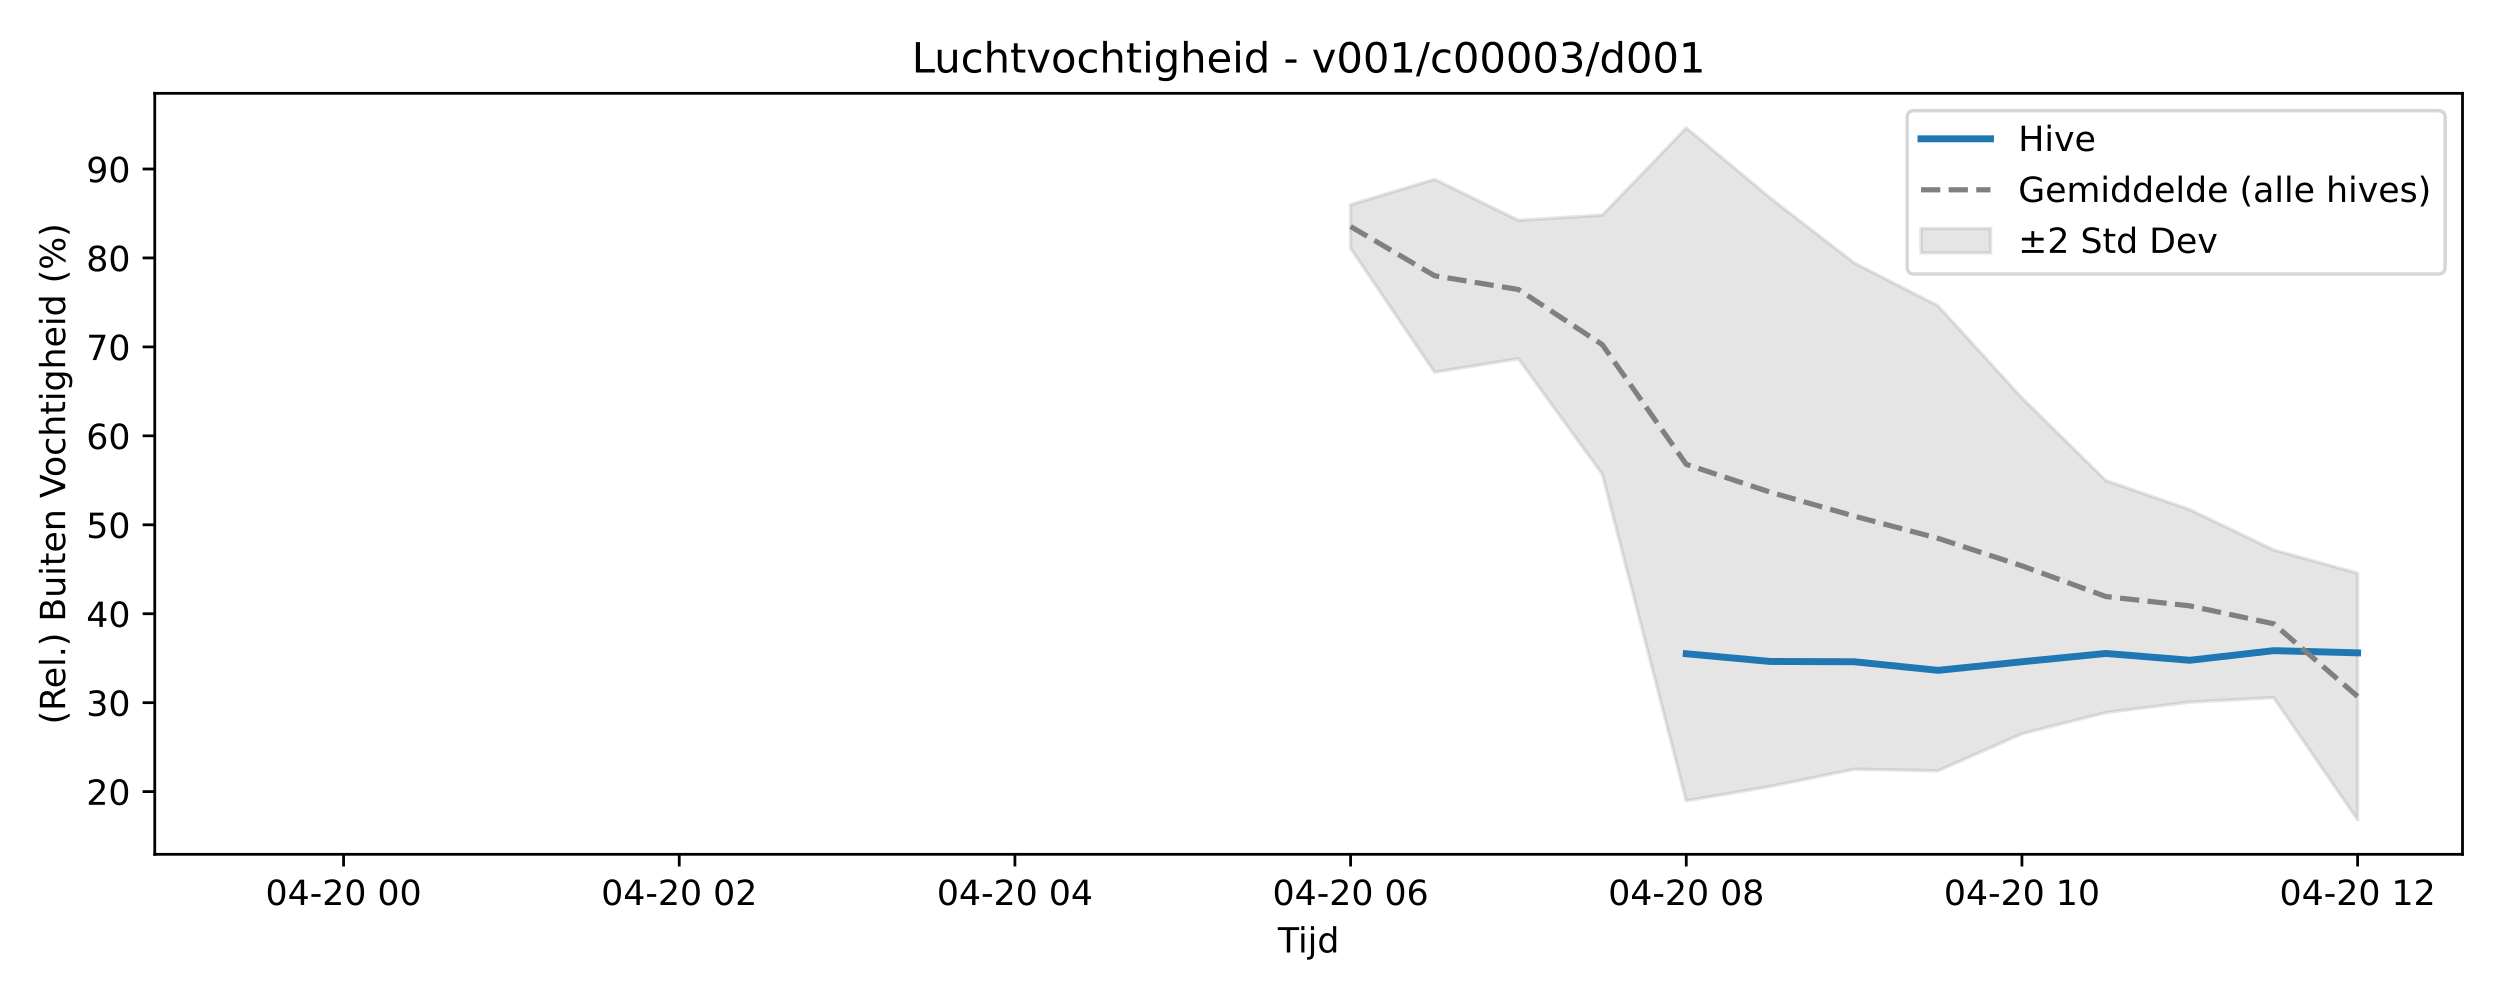
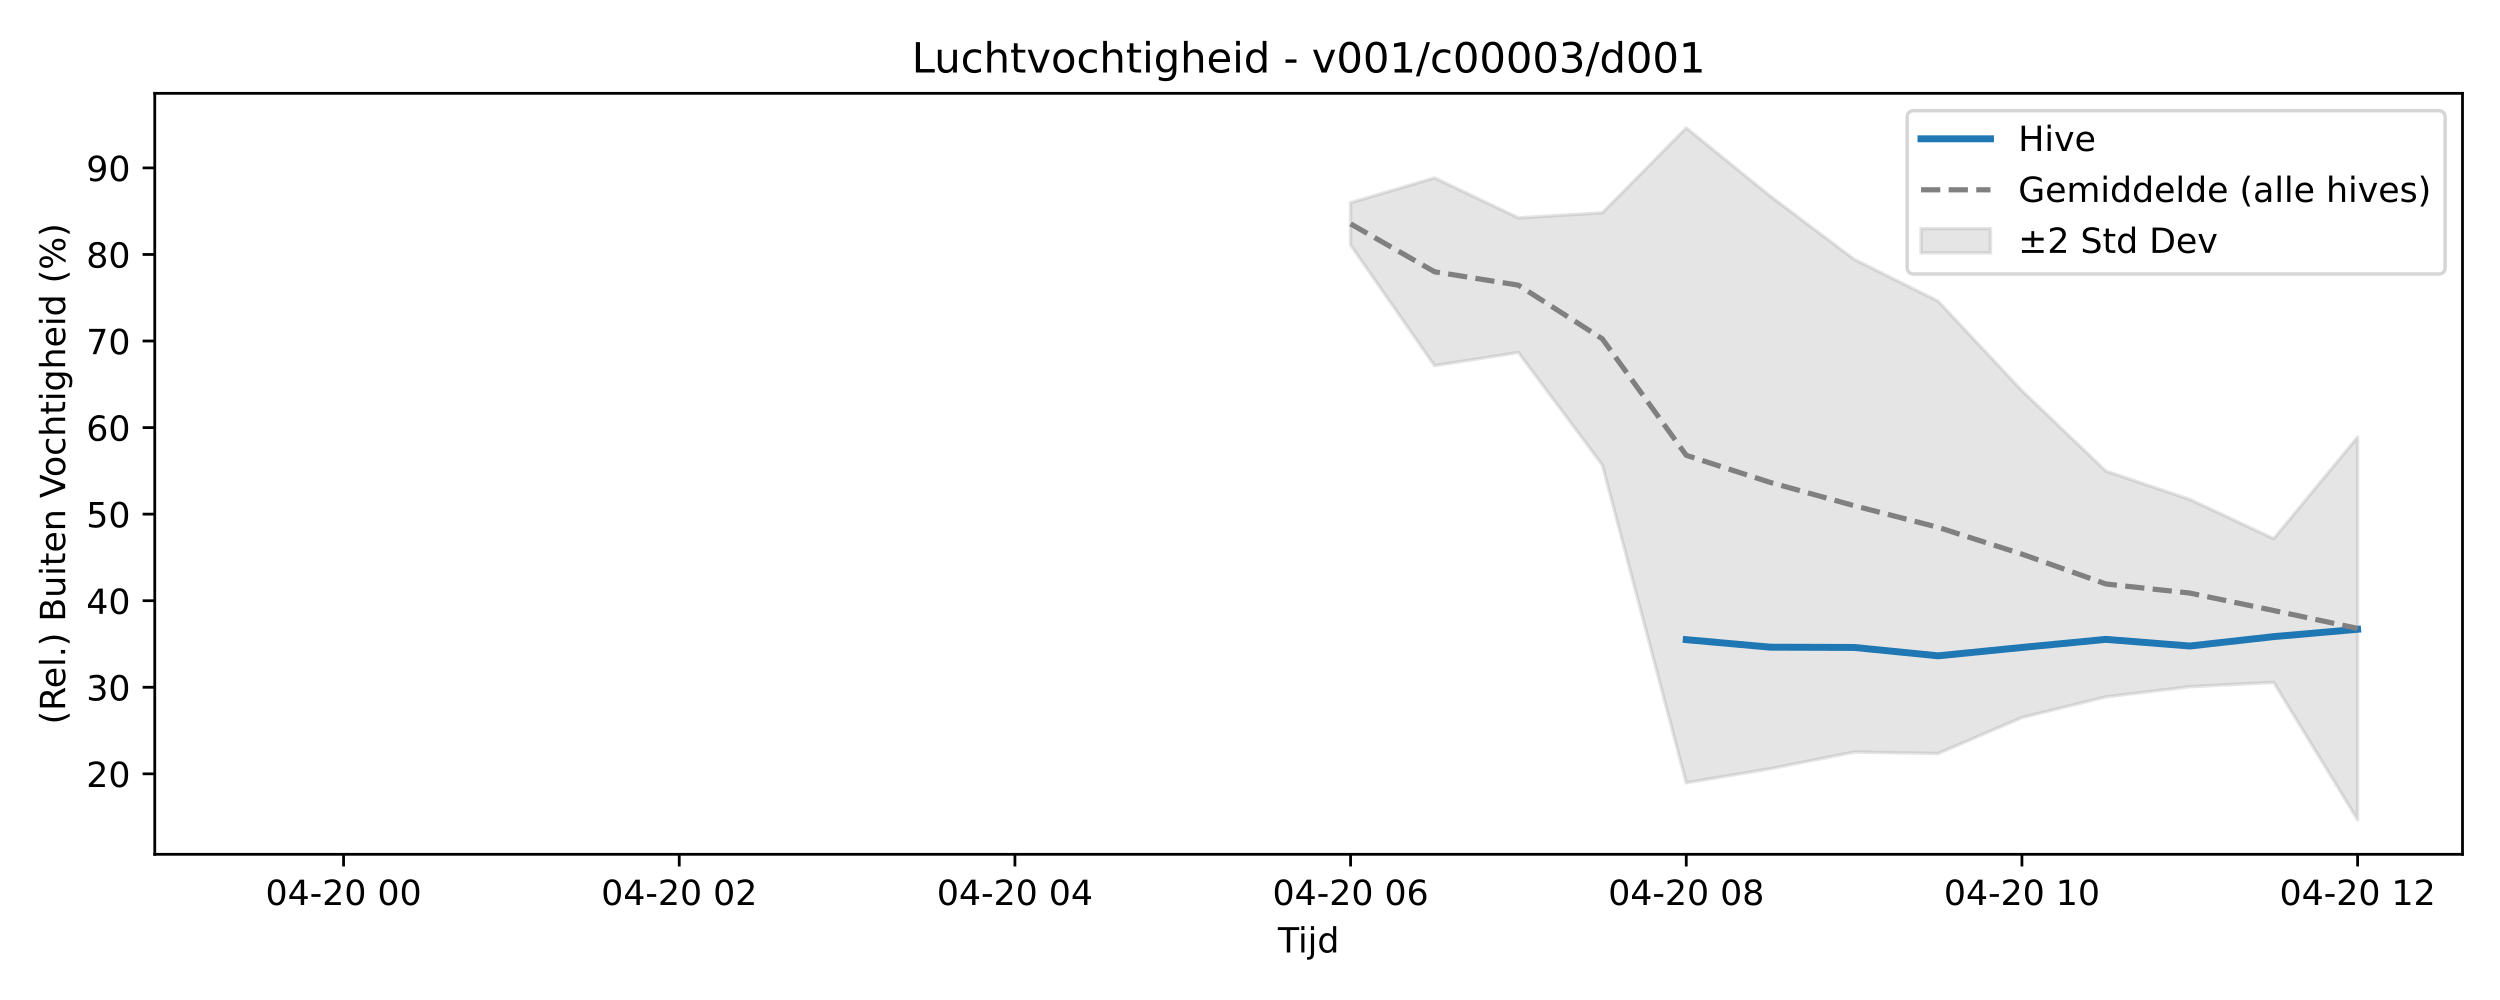
<svg xmlns="http://www.w3.org/2000/svg" xmlns:xlink="http://www.w3.org/1999/xlink" width="720pt" height="288pt" viewBox="0 0 720 288" version="1.1">
  <defs>
    <style type="text/css">*{stroke-linejoin: round; stroke-linecap: butt}</style>
  </defs>
  <g id="figure_1">
    <g id="patch_1">
      <path d="M 0 288  L 720 288  L 720 0  L 0 0  z " style="fill: #ffffff" />
    </g>
    <g id="axes_1">
      <g id="patch_2">
        <path d="M 44.57 246.04  L 709.2 246.04  L 709.2 26.88  L 44.57 26.88  z " style="fill: #ffffff" />
      </g>
      <g id="FillBetweenPolyCollection_1">
        <defs>
-           <path id="m776451d5e6" d="M 388.969 -229.042  L 388.969 -216.484  L 413.138 -180.815  L 437.306 -184.693  L 461.474 -151.422  L 485.643 -57.378  L 509.811 -61.525  L 533.979 -66.457  L 558.148 -66.025  L 582.316 -76.677  L 606.484 -82.797  L 630.653 -85.801  L 654.821 -87.08  L 678.99 -51.922  L 678.99 -122.926  L 678.99 -122.926  L 654.821 -129.607  L 630.653 -141.219  L 606.484 -149.602  L 582.316 -173.397  L 558.148 -199.903  L 533.979 -212.279  L 509.811 -230.987  L 485.643 -251.158  L 461.474 -226.05  L 437.306 -224.543  L 413.138 -236.362  L 388.969 -229.042  z " style="stroke: #808080; stroke-opacity: 0.2" />
+           <path id="me6a3fc2e26" d="M 388.969 -229.635  L 388.969 -217.413  L 413.138 -182.7  L 437.306 -186.474  L 461.474 -154.095  L 485.643 -62.57  L 509.811 -66.606  L 533.979 -71.406  L 558.148 -70.986  L 582.316 -81.352  L 606.484 -87.308  L 630.653 -90.231  L 654.821 -91.477  L 678.99 -51.922  L 678.99 -162.115  L 678.99 -162.115  L 654.821 -132.864  L 630.653 -144.165  L 606.484 -152.323  L 582.316 -175.481  L 558.148 -201.276  L 533.979 -213.321  L 509.811 -231.527  L 485.643 -251.158  L 461.474 -226.722  L 437.306 -225.256  L 413.138 -236.759  L 388.969 -229.635  z " style="stroke: #808080; stroke-opacity: 0.2" />
        </defs>
-         <g clip-path="url(#p25ce2e62ee)">
-           <use xlink:href="#m776451d5e6" x="0" y="288" style="fill: #808080; fill-opacity: 0.2; stroke: #808080; stroke-opacity: 0.2" />
+         <g clip-path="url(#p415bf0351e)">
+           <use xlink:href="#me6a3fc2e26" x="0" y="288" style="fill: #808080; fill-opacity: 0.2; stroke: #808080; stroke-opacity: 0.2" />
        </g>
      </g>
      <g id="matplotlib.axis_1">
        <g id="xtick_1">
          <g id="line2d_1">
            <defs>
-               <path id="m65c040884a" d="M 0 0  L 0 3.5  " style="stroke: #000000; stroke-width: 0.8" />
-             </defs>
-             <g>
-               <use xlink:href="#m65c040884a" x="98.949" y="246.04" style="stroke: #000000; stroke-width: 0.8" />
+               <path id="me10ca01d29" d="M 0 0  L 0 3.5  " style="stroke: #000000; stroke-width: 0.8" />
+             </defs>
+             <g>
+               <use xlink:href="#me10ca01d29" x="98.949" y="246.04" style="stroke: #000000; stroke-width: 0.8" />
            </g>
          </g>
          <g id="text_1">
            <g transform="translate(76.46835 260.6384) scale(0.1 -0.1)">
              <defs>
                <path id="DejaVuSans-30" d="M 2034 4250  Q 1547 4250 1301 3770  Q 1056 3291 1056 2328  Q 1056 1369 1301 889  Q 1547 409 2034 409  Q 2525 409 2770 889  Q 3016 1369 3016 2328  Q 3016 3291 2770 3770  Q 2525 4250 2034 4250  z M 2034 4750  Q 2819 4750 3233 4129  Q 3647 3509 3647 2328  Q 3647 1150 3233 529  Q 2819 -91 2034 -91  Q 1250 -91 836 529  Q 422 1150 422 2328  Q 422 3509 836 4129  Q 1250 4750 2034 4750  z " transform="scale(0.015625)" />
                <path id="DejaVuSans-34" d="M 2419 4116  L 825 1625  L 2419 1625  L 2419 4116  z M 2253 4666  L 3047 4666  L 3047 1625  L 3713 1625  L 3713 1100  L 3047 1100  L 3047 0  L 2419 0  L 2419 1100  L 313 1100  L 313 1709  L 2253 4666  z " transform="scale(0.015625)" />
                <path id="DejaVuSans-2d" d="M 313 2009  L 1997 2009  L 1997 1497  L 313 1497  L 313 2009  z " transform="scale(0.015625)" />
                <path id="DejaVuSans-32" d="M 1228 531  L 3431 531  L 3431 0  L 469 0  L 469 531  Q 828 903 1448 1529  Q 2069 2156 2228 2338  Q 2531 2678 2651 2914  Q 2772 3150 2772 3378  Q 2772 3750 2511 3984  Q 2250 4219 1831 4219  Q 1534 4219 1204 4116  Q 875 4013 500 3803  L 500 4441  Q 881 4594 1212 4672  Q 1544 4750 1819 4750  Q 2544 4750 2975 4387  Q 3406 4025 3406 3419  Q 3406 3131 3298 2873  Q 3191 2616 2906 2266  Q 2828 2175 2409 1742  Q 1991 1309 1228 531  z " transform="scale(0.015625)" />
                <path id="DejaVuSans-20" transform="scale(0.015625)" />
              </defs>
              <use xlink:href="#DejaVuSans-30" />
              <use xlink:href="#DejaVuSans-34" transform="translate(63.62305 0)" />
              <use xlink:href="#DejaVuSans-2d" transform="translate(127.2461 0)" />
              <use xlink:href="#DejaVuSans-32" transform="translate(163.3301 0)" />
              <use xlink:href="#DejaVuSans-30" transform="translate(226.9531 0)" />
              <use xlink:href="#DejaVuSans-20" transform="translate(290.5762 0)" />
              <use xlink:href="#DejaVuSans-30" transform="translate(322.3633 0)" />
              <use xlink:href="#DejaVuSans-30" transform="translate(385.9863 0)" />
            </g>
          </g>
        </g>
        <g id="xtick_2">
          <g id="line2d_2">
            <g>
-               <use xlink:href="#m65c040884a" x="195.622" y="246.04" style="stroke: #000000; stroke-width: 0.8" />
+               <use xlink:href="#me10ca01d29" x="195.622" y="246.04" style="stroke: #000000; stroke-width: 0.8" />
            </g>
          </g>
          <g id="text_2">
            <g transform="translate(173.1418 260.6384) scale(0.1 -0.1)">
              <use xlink:href="#DejaVuSans-30" />
              <use xlink:href="#DejaVuSans-34" transform="translate(63.62305 0)" />
              <use xlink:href="#DejaVuSans-2d" transform="translate(127.2461 0)" />
              <use xlink:href="#DejaVuSans-32" transform="translate(163.3301 0)" />
              <use xlink:href="#DejaVuSans-30" transform="translate(226.9531 0)" />
              <use xlink:href="#DejaVuSans-20" transform="translate(290.5762 0)" />
              <use xlink:href="#DejaVuSans-30" transform="translate(322.3633 0)" />
              <use xlink:href="#DejaVuSans-32" transform="translate(385.9863 0)" />
            </g>
          </g>
        </g>
        <g id="xtick_3">
          <g id="line2d_3">
            <g>
-               <use xlink:href="#m65c040884a" x="292.296" y="246.04" style="stroke: #000000; stroke-width: 0.8" />
+               <use xlink:href="#me10ca01d29" x="292.296" y="246.04" style="stroke: #000000; stroke-width: 0.8" />
            </g>
          </g>
          <g id="text_3">
            <g transform="translate(269.8153 260.6384) scale(0.1 -0.1)">
              <use xlink:href="#DejaVuSans-30" />
              <use xlink:href="#DejaVuSans-34" transform="translate(63.62305 0)" />
              <use xlink:href="#DejaVuSans-2d" transform="translate(127.2461 0)" />
              <use xlink:href="#DejaVuSans-32" transform="translate(163.3301 0)" />
              <use xlink:href="#DejaVuSans-30" transform="translate(226.9531 0)" />
              <use xlink:href="#DejaVuSans-20" transform="translate(290.5762 0)" />
              <use xlink:href="#DejaVuSans-30" transform="translate(322.3633 0)" />
              <use xlink:href="#DejaVuSans-34" transform="translate(385.9863 0)" />
            </g>
          </g>
        </g>
        <g id="xtick_4">
          <g id="line2d_4">
            <g>
-               <use xlink:href="#m65c040884a" x="388.969" y="246.04" style="stroke: #000000; stroke-width: 0.8" />
+               <use xlink:href="#me10ca01d29" x="388.969" y="246.04" style="stroke: #000000; stroke-width: 0.8" />
            </g>
          </g>
          <g id="text_4">
            <g transform="translate(366.4887 260.6384) scale(0.1 -0.1)">
              <defs>
                <path id="DejaVuSans-36" d="M 2113 2584  Q 1688 2584 1439 2293  Q 1191 2003 1191 1497  Q 1191 994 1439 701  Q 1688 409 2113 409  Q 2538 409 2786 701  Q 3034 994 3034 1497  Q 3034 2003 2786 2293  Q 2538 2584 2113 2584  z M 3366 4563  L 3366 3988  Q 3128 4100 2886 4159  Q 2644 4219 2406 4219  Q 1781 4219 1451 3797  Q 1122 3375 1075 2522  Q 1259 2794 1537 2939  Q 1816 3084 2150 3084  Q 2853 3084 3261 2657  Q 3669 2231 3669 1497  Q 3669 778 3244 343  Q 2819 -91 2113 -91  Q 1303 -91 875 529  Q 447 1150 447 2328  Q 447 3434 972 4092  Q 1497 4750 2381 4750  Q 2619 4750 2861 4703  Q 3103 4656 3366 4563  z " transform="scale(0.015625)" />
              </defs>
              <use xlink:href="#DejaVuSans-30" />
              <use xlink:href="#DejaVuSans-34" transform="translate(63.62305 0)" />
              <use xlink:href="#DejaVuSans-2d" transform="translate(127.2461 0)" />
              <use xlink:href="#DejaVuSans-32" transform="translate(163.3301 0)" />
              <use xlink:href="#DejaVuSans-30" transform="translate(226.9531 0)" />
              <use xlink:href="#DejaVuSans-20" transform="translate(290.5762 0)" />
              <use xlink:href="#DejaVuSans-30" transform="translate(322.3633 0)" />
              <use xlink:href="#DejaVuSans-36" transform="translate(385.9863 0)" />
            </g>
          </g>
        </g>
        <g id="xtick_5">
          <g id="line2d_5">
            <g>
-               <use xlink:href="#m65c040884a" x="485.643" y="246.04" style="stroke: #000000; stroke-width: 0.8" />
+               <use xlink:href="#me10ca01d29" x="485.643" y="246.04" style="stroke: #000000; stroke-width: 0.8" />
            </g>
          </g>
          <g id="text_5">
            <g transform="translate(463.1622 260.6384) scale(0.1 -0.1)">
              <defs>
                <path id="DejaVuSans-38" d="M 2034 2216  Q 1584 2216 1326 1975  Q 1069 1734 1069 1313  Q 1069 891 1326 650  Q 1584 409 2034 409  Q 2484 409 2743 651  Q 3003 894 3003 1313  Q 3003 1734 2745 1975  Q 2488 2216 2034 2216  z M 1403 2484  Q 997 2584 770 2862  Q 544 3141 544 3541  Q 544 4100 942 4425  Q 1341 4750 2034 4750  Q 2731 4750 3128 4425  Q 3525 4100 3525 3541  Q 3525 3141 3298 2862  Q 3072 2584 2669 2484  Q 3125 2378 3379 2068  Q 3634 1759 3634 1313  Q 3634 634 3220 271  Q 2806 -91 2034 -91  Q 1263 -91 848 271  Q 434 634 434 1313  Q 434 1759 690 2068  Q 947 2378 1403 2484  z M 1172 3481  Q 1172 3119 1398 2916  Q 1625 2713 2034 2713  Q 2441 2713 2670 2916  Q 2900 3119 2900 3481  Q 2900 3844 2670 4047  Q 2441 4250 2034 4250  Q 1625 4250 1398 4047  Q 1172 3844 1172 3481  z " transform="scale(0.015625)" />
              </defs>
              <use xlink:href="#DejaVuSans-30" />
              <use xlink:href="#DejaVuSans-34" transform="translate(63.62305 0)" />
              <use xlink:href="#DejaVuSans-2d" transform="translate(127.2461 0)" />
              <use xlink:href="#DejaVuSans-32" transform="translate(163.3301 0)" />
              <use xlink:href="#DejaVuSans-30" transform="translate(226.9531 0)" />
              <use xlink:href="#DejaVuSans-20" transform="translate(290.5762 0)" />
              <use xlink:href="#DejaVuSans-30" transform="translate(322.3633 0)" />
              <use xlink:href="#DejaVuSans-38" transform="translate(385.9863 0)" />
            </g>
          </g>
        </g>
        <g id="xtick_6">
          <g id="line2d_6">
            <g>
-               <use xlink:href="#m65c040884a" x="582.316" y="246.04" style="stroke: #000000; stroke-width: 0.8" />
+               <use xlink:href="#me10ca01d29" x="582.316" y="246.04" style="stroke: #000000; stroke-width: 0.8" />
            </g>
          </g>
          <g id="text_6">
            <g transform="translate(559.8356 260.6384) scale(0.1 -0.1)">
              <defs>
                <path id="DejaVuSans-31" d="M 794 531  L 1825 531  L 1825 4091  L 703 3866  L 703 4441  L 1819 4666  L 2450 4666  L 2450 531  L 3481 531  L 3481 0  L 794 0  L 794 531  z " transform="scale(0.015625)" />
              </defs>
              <use xlink:href="#DejaVuSans-30" />
              <use xlink:href="#DejaVuSans-34" transform="translate(63.62305 0)" />
              <use xlink:href="#DejaVuSans-2d" transform="translate(127.2461 0)" />
              <use xlink:href="#DejaVuSans-32" transform="translate(163.3301 0)" />
              <use xlink:href="#DejaVuSans-30" transform="translate(226.9531 0)" />
              <use xlink:href="#DejaVuSans-20" transform="translate(290.5762 0)" />
              <use xlink:href="#DejaVuSans-31" transform="translate(322.3633 0)" />
              <use xlink:href="#DejaVuSans-30" transform="translate(385.9863 0)" />
            </g>
          </g>
        </g>
        <g id="xtick_7">
          <g id="line2d_7">
            <g>
-               <use xlink:href="#m65c040884a" x="678.99" y="246.04" style="stroke: #000000; stroke-width: 0.8" />
+               <use xlink:href="#me10ca01d29" x="678.99" y="246.04" style="stroke: #000000; stroke-width: 0.8" />
            </g>
          </g>
          <g id="text_7">
            <g transform="translate(656.5091 260.6384) scale(0.1 -0.1)">
              <use xlink:href="#DejaVuSans-30" />
              <use xlink:href="#DejaVuSans-34" transform="translate(63.62305 0)" />
              <use xlink:href="#DejaVuSans-2d" transform="translate(127.2461 0)" />
              <use xlink:href="#DejaVuSans-32" transform="translate(163.3301 0)" />
              <use xlink:href="#DejaVuSans-30" transform="translate(226.9531 0)" />
              <use xlink:href="#DejaVuSans-20" transform="translate(290.5762 0)" />
              <use xlink:href="#DejaVuSans-31" transform="translate(322.3633 0)" />
              <use xlink:href="#DejaVuSans-32" transform="translate(385.9863 0)" />
            </g>
          </g>
        </g>
        <g id="text_8">
          <g transform="translate(368.035 274.3166) scale(0.1 -0.1)">
            <defs>
              <path id="DejaVuSans-54" d="M -19 4666  L 3928 4666  L 3928 4134  L 2272 4134  L 2272 0  L 1638 0  L 1638 4134  L -19 4134  L -19 4666  z " transform="scale(0.015625)" />
              <path id="DejaVuSans-69" d="M 603 3500  L 1178 3500  L 1178 0  L 603 0  L 603 3500  z M 603 4863  L 1178 4863  L 1178 4134  L 603 4134  L 603 4863  z " transform="scale(0.015625)" />
              <path id="DejaVuSans-6a" d="M 603 3500  L 1178 3500  L 1178 -63  Q 1178 -731 923 -1031  Q 669 -1331 103 -1331  L -116 -1331  L -116 -844  L 38 -844  Q 366 -844 484 -692  Q 603 -541 603 -63  L 603 3500  z M 603 4863  L 1178 4863  L 1178 4134  L 603 4134  L 603 4863  z " transform="scale(0.015625)" />
              <path id="DejaVuSans-64" d="M 2906 2969  L 2906 4863  L 3481 4863  L 3481 0  L 2906 0  L 2906 525  Q 2725 213 2448 61  Q 2172 -91 1784 -91  Q 1150 -91 751 415  Q 353 922 353 1747  Q 353 2572 751 3078  Q 1150 3584 1784 3584  Q 2172 3584 2448 3432  Q 2725 3281 2906 2969  z M 947 1747  Q 947 1113 1208 752  Q 1469 391 1925 391  Q 2381 391 2643 752  Q 2906 1113 2906 1747  Q 2906 2381 2643 2742  Q 2381 3103 1925 3103  Q 1469 3103 1208 2742  Q 947 2381 947 1747  z " transform="scale(0.015625)" />
            </defs>
            <use xlink:href="#DejaVuSans-54" />
            <use xlink:href="#DejaVuSans-69" transform="translate(57.95898 0)" />
            <use xlink:href="#DejaVuSans-6a" transform="translate(85.74219 0)" />
            <use xlink:href="#DejaVuSans-64" transform="translate(113.5254 0)" />
          </g>
        </g>
      </g>
      <g id="matplotlib.axis_2">
        <g id="ytick_1">
          <g id="line2d_8">
            <defs>
-               <path id="m450110dda4" d="M 0 0  L -3.5 0  " style="stroke: #000000; stroke-width: 0.8" />
-             </defs>
-             <g>
-               <use xlink:href="#m450110dda4" x="44.57" y="227.985" style="stroke: #000000; stroke-width: 0.8" />
+               <path id="m70046cb89c" d="M 0 0  L -3.5 0  " style="stroke: #000000; stroke-width: 0.8" />
+             </defs>
+             <g>
+               <use xlink:href="#m70046cb89c" x="44.57" y="222.864" style="stroke: #000000; stroke-width: 0.8" />
            </g>
          </g>
          <g id="text_9">
-             <g transform="translate(24.845 231.7845) scale(0.1 -0.1)">
+             <g transform="translate(24.845 226.6629) scale(0.1 -0.1)">
              <use xlink:href="#DejaVuSans-32" />
              <use xlink:href="#DejaVuSans-30" transform="translate(63.62305 0)" />
            </g>
          </g>
        </g>
        <g id="ytick_2">
          <g id="line2d_9">
            <g>
-               <use xlink:href="#m450110dda4" x="44.57" y="202.369" style="stroke: #000000; stroke-width: 0.8" />
+               <use xlink:href="#m70046cb89c" x="44.57" y="197.934" style="stroke: #000000; stroke-width: 0.8" />
            </g>
          </g>
          <g id="text_10">
-             <g transform="translate(24.845 206.1683) scale(0.1 -0.1)">
+             <g transform="translate(24.845 201.7331) scale(0.1 -0.1)">
              <defs>
                <path id="DejaVuSans-33" d="M 2597 2516  Q 3050 2419 3304 2112  Q 3559 1806 3559 1356  Q 3559 666 3084 287  Q 2609 -91 1734 -91  Q 1441 -91 1130 -33  Q 819 25 488 141  L 488 750  Q 750 597 1062 519  Q 1375 441 1716 441  Q 2309 441 2620 675  Q 2931 909 2931 1356  Q 2931 1769 2642 2001  Q 2353 2234 1838 2234  L 1294 2234  L 1294 2753  L 1863 2753  Q 2328 2753 2575 2939  Q 2822 3125 2822 3475  Q 2822 3834 2567 4026  Q 2313 4219 1838 4219  Q 1578 4219 1281 4162  Q 984 4106 628 3988  L 628 4550  Q 988 4650 1302 4700  Q 1616 4750 1894 4750  Q 2613 4750 3031 4423  Q 3450 4097 3450 3541  Q 3450 3153 3228 2886  Q 3006 2619 2597 2516  z " transform="scale(0.015625)" />
              </defs>
              <use xlink:href="#DejaVuSans-33" />
              <use xlink:href="#DejaVuSans-30" transform="translate(63.62305 0)" />
            </g>
          </g>
        </g>
        <g id="ytick_3">
          <g id="line2d_10">
            <g>
-               <use xlink:href="#m450110dda4" x="44.57" y="176.753" style="stroke: #000000; stroke-width: 0.8" />
+               <use xlink:href="#m70046cb89c" x="44.57" y="173.004" style="stroke: #000000; stroke-width: 0.8" />
            </g>
          </g>
          <g id="text_11">
-             <g transform="translate(24.845 180.5521) scale(0.1 -0.1)">
+             <g transform="translate(24.845 176.8033) scale(0.1 -0.1)">
              <use xlink:href="#DejaVuSans-34" />
              <use xlink:href="#DejaVuSans-30" transform="translate(63.62305 0)" />
            </g>
          </g>
        </g>
        <g id="ytick_4">
          <g id="line2d_11">
            <g>
-               <use xlink:href="#m450110dda4" x="44.57" y="151.137" style="stroke: #000000; stroke-width: 0.8" />
+               <use xlink:href="#m70046cb89c" x="44.57" y="148.074" style="stroke: #000000; stroke-width: 0.8" />
            </g>
          </g>
          <g id="text_12">
-             <g transform="translate(24.845 154.936) scale(0.1 -0.1)">
+             <g transform="translate(24.845 151.8735) scale(0.1 -0.1)">
              <defs>
                <path id="DejaVuSans-35" d="M 691 4666  L 3169 4666  L 3169 4134  L 1269 4134  L 1269 2991  Q 1406 3038 1543 3061  Q 1681 3084 1819 3084  Q 2600 3084 3056 2656  Q 3513 2228 3513 1497  Q 3513 744 3044 326  Q 2575 -91 1722 -91  Q 1428 -91 1123 -41  Q 819 9 494 109  L 494 744  Q 775 591 1075 516  Q 1375 441 1709 441  Q 2250 441 2565 725  Q 2881 1009 2881 1497  Q 2881 1984 2565 2268  Q 2250 2553 1709 2553  Q 1456 2553 1204 2497  Q 953 2441 691 2322  L 691 4666  z " transform="scale(0.015625)" />
              </defs>
              <use xlink:href="#DejaVuSans-35" />
              <use xlink:href="#DejaVuSans-30" transform="translate(63.62305 0)" />
            </g>
          </g>
        </g>
        <g id="ytick_5">
          <g id="line2d_12">
            <g>
-               <use xlink:href="#m450110dda4" x="44.57" y="125.521" style="stroke: #000000; stroke-width: 0.8" />
+               <use xlink:href="#m70046cb89c" x="44.57" y="123.144" style="stroke: #000000; stroke-width: 0.8" />
            </g>
          </g>
          <g id="text_13">
-             <g transform="translate(24.845 129.3198) scale(0.1 -0.1)">
+             <g transform="translate(24.845 126.9437) scale(0.1 -0.1)">
              <use xlink:href="#DejaVuSans-36" />
              <use xlink:href="#DejaVuSans-30" transform="translate(63.62305 0)" />
            </g>
          </g>
        </g>
        <g id="ytick_6">
          <g id="line2d_13">
            <g>
-               <use xlink:href="#m450110dda4" x="44.57" y="99.904" style="stroke: #000000; stroke-width: 0.8" />
+               <use xlink:href="#m70046cb89c" x="44.57" y="98.215" style="stroke: #000000; stroke-width: 0.8" />
            </g>
          </g>
          <g id="text_14">
-             <g transform="translate(24.845 103.7036) scale(0.1 -0.1)">
+             <g transform="translate(24.845 102.0139) scale(0.1 -0.1)">
              <defs>
                <path id="DejaVuSans-37" d="M 525 4666  L 3525 4666  L 3525 4397  L 1831 0  L 1172 0  L 2766 4134  L 525 4134  L 525 4666  z " transform="scale(0.015625)" />
              </defs>
              <use xlink:href="#DejaVuSans-37" />
              <use xlink:href="#DejaVuSans-30" transform="translate(63.62305 0)" />
            </g>
          </g>
        </g>
        <g id="ytick_7">
          <g id="line2d_14">
            <g>
-               <use xlink:href="#m450110dda4" x="44.57" y="74.288" style="stroke: #000000; stroke-width: 0.8" />
+               <use xlink:href="#m70046cb89c" x="44.57" y="73.285" style="stroke: #000000; stroke-width: 0.8" />
            </g>
          </g>
          <g id="text_15">
-             <g transform="translate(24.845 78.08741) scale(0.1 -0.1)">
+             <g transform="translate(24.845 77.08406) scale(0.1 -0.1)">
              <use xlink:href="#DejaVuSans-38" />
              <use xlink:href="#DejaVuSans-30" transform="translate(63.62305 0)" />
            </g>
          </g>
        </g>
        <g id="ytick_8">
          <g id="line2d_15">
            <g>
-               <use xlink:href="#m450110dda4" x="44.57" y="48.672" style="stroke: #000000; stroke-width: 0.8" />
+               <use xlink:href="#m70046cb89c" x="44.57" y="48.355" style="stroke: #000000; stroke-width: 0.8" />
            </g>
          </g>
          <g id="text_16">
-             <g transform="translate(24.845 52.47123) scale(0.1 -0.1)">
+             <g transform="translate(24.845 52.15425) scale(0.1 -0.1)">
              <defs>
                <path id="DejaVuSans-39" d="M 703 97  L 703 672  Q 941 559 1184 500  Q 1428 441 1663 441  Q 2288 441 2617 861  Q 2947 1281 2994 2138  Q 2813 1869 2534 1725  Q 2256 1581 1919 1581  Q 1219 1581 811 2004  Q 403 2428 403 3163  Q 403 3881 828 4315  Q 1253 4750 1959 4750  Q 2769 4750 3195 4129  Q 3622 3509 3622 2328  Q 3622 1225 3098 567  Q 2575 -91 1691 -91  Q 1453 -91 1209 -44  Q 966 3 703 97  z M 1959 2075  Q 2384 2075 2632 2365  Q 2881 2656 2881 3163  Q 2881 3666 2632 3958  Q 2384 4250 1959 4250  Q 1534 4250 1286 3958  Q 1038 3666 1038 3163  Q 1038 2656 1286 2365  Q 1534 2075 1959 2075  z " transform="scale(0.015625)" />
              </defs>
              <use xlink:href="#DejaVuSans-39" />
              <use xlink:href="#DejaVuSans-30" transform="translate(63.62305 0)" />
            </g>
          </g>
        </g>
        <g id="text_17">
          <g transform="translate(18.76531 208.6209) rotate(-90) scale(0.1 -0.1)">
            <defs>
              <path id="DejaVuSans-28" d="M 1984 4856  Q 1566 4138 1362 3434  Q 1159 2731 1159 2009  Q 1159 1288 1364 580  Q 1569 -128 1984 -844  L 1484 -844  Q 1016 -109 783 600  Q 550 1309 550 2009  Q 550 2706 781 3412  Q 1013 4119 1484 4856  L 1984 4856  z " transform="scale(0.015625)" />
              <path id="DejaVuSans-52" d="M 2841 2188  Q 3044 2119 3236 1894  Q 3428 1669 3622 1275  L 4263 0  L 3584 0  L 2988 1197  Q 2756 1666 2539 1819  Q 2322 1972 1947 1972  L 1259 1972  L 1259 0  L 628 0  L 628 4666  L 2053 4666  Q 2853 4666 3247 4331  Q 3641 3997 3641 3322  Q 3641 2881 3436 2590  Q 3231 2300 2841 2188  z M 1259 4147  L 1259 2491  L 2053 2491  Q 2509 2491 2742 2702  Q 2975 2913 2975 3322  Q 2975 3731 2742 3939  Q 2509 4147 2053 4147  L 1259 4147  z " transform="scale(0.015625)" />
              <path id="DejaVuSans-65" d="M 3597 1894  L 3597 1613  L 953 1613  Q 991 1019 1311 708  Q 1631 397 2203 397  Q 2534 397 2845 478  Q 3156 559 3463 722  L 3463 178  Q 3153 47 2828 -22  Q 2503 -91 2169 -91  Q 1331 -91 842 396  Q 353 884 353 1716  Q 353 2575 817 3079  Q 1281 3584 2069 3584  Q 2775 3584 3186 3129  Q 3597 2675 3597 1894  z M 3022 2063  Q 3016 2534 2758 2815  Q 2500 3097 2075 3097  Q 1594 3097 1305 2825  Q 1016 2553 972 2059  L 3022 2063  z " transform="scale(0.015625)" />
              <path id="DejaVuSans-6c" d="M 603 4863  L 1178 4863  L 1178 0  L 603 0  L 603 4863  z " transform="scale(0.015625)" />
              <path id="DejaVuSans-2e" d="M 684 794  L 1344 794  L 1344 0  L 684 0  L 684 794  z " transform="scale(0.015625)" />
              <path id="DejaVuSans-29" d="M 513 4856  L 1013 4856  Q 1481 4119 1714 3412  Q 1947 2706 1947 2009  Q 1947 1309 1714 600  Q 1481 -109 1013 -844  L 513 -844  Q 928 -128 1133 580  Q 1338 1288 1338 2009  Q 1338 2731 1133 3434  Q 928 4138 513 4856  z " transform="scale(0.015625)" />
              <path id="DejaVuSans-42" d="M 1259 2228  L 1259 519  L 2272 519  Q 2781 519 3026 730  Q 3272 941 3272 1375  Q 3272 1813 3026 2020  Q 2781 2228 2272 2228  L 1259 2228  z M 1259 4147  L 1259 2741  L 2194 2741  Q 2656 2741 2882 2914  Q 3109 3088 3109 3444  Q 3109 3797 2882 3972  Q 2656 4147 2194 4147  L 1259 4147  z M 628 4666  L 2241 4666  Q 2963 4666 3353 4366  Q 3744 4066 3744 3513  Q 3744 3084 3544 2831  Q 3344 2578 2956 2516  Q 3422 2416 3680 2098  Q 3938 1781 3938 1306  Q 3938 681 3513 340  Q 3088 0 2303 0  L 628 0  L 628 4666  z " transform="scale(0.015625)" />
              <path id="DejaVuSans-75" d="M 544 1381  L 544 3500  L 1119 3500  L 1119 1403  Q 1119 906 1312 657  Q 1506 409 1894 409  Q 2359 409 2629 706  Q 2900 1003 2900 1516  L 2900 3500  L 3475 3500  L 3475 0  L 2900 0  L 2900 538  Q 2691 219 2414 64  Q 2138 -91 1772 -91  Q 1169 -91 856 284  Q 544 659 544 1381  z M 1991 3584  L 1991 3584  z " transform="scale(0.015625)" />
              <path id="DejaVuSans-74" d="M 1172 4494  L 1172 3500  L 2356 3500  L 2356 3053  L 1172 3053  L 1172 1153  Q 1172 725 1289 603  Q 1406 481 1766 481  L 2356 481  L 2356 0  L 1766 0  Q 1100 0 847 248  Q 594 497 594 1153  L 594 3053  L 172 3053  L 172 3500  L 594 3500  L 594 4494  L 1172 4494  z " transform="scale(0.015625)" />
              <path id="DejaVuSans-6e" d="M 3513 2113  L 3513 0  L 2938 0  L 2938 2094  Q 2938 2591 2744 2837  Q 2550 3084 2163 3084  Q 1697 3084 1428 2787  Q 1159 2491 1159 1978  L 1159 0  L 581 0  L 581 3500  L 1159 3500  L 1159 2956  Q 1366 3272 1645 3428  Q 1925 3584 2291 3584  Q 2894 3584 3203 3211  Q 3513 2838 3513 2113  z " transform="scale(0.015625)" />
              <path id="DejaVuSans-56" d="M 1831 0  L 50 4666  L 709 4666  L 2188 738  L 3669 4666  L 4325 4666  L 2547 0  L 1831 0  z " transform="scale(0.015625)" />
              <path id="DejaVuSans-6f" d="M 1959 3097  Q 1497 3097 1228 2736  Q 959 2375 959 1747  Q 959 1119 1226 758  Q 1494 397 1959 397  Q 2419 397 2687 759  Q 2956 1122 2956 1747  Q 2956 2369 2687 2733  Q 2419 3097 1959 3097  z M 1959 3584  Q 2709 3584 3137 3096  Q 3566 2609 3566 1747  Q 3566 888 3137 398  Q 2709 -91 1959 -91  Q 1206 -91 779 398  Q 353 888 353 1747  Q 353 2609 779 3096  Q 1206 3584 1959 3584  z " transform="scale(0.015625)" />
              <path id="DejaVuSans-63" d="M 3122 3366  L 3122 2828  Q 2878 2963 2633 3030  Q 2388 3097 2138 3097  Q 1578 3097 1268 2742  Q 959 2388 959 1747  Q 959 1106 1268 751  Q 1578 397 2138 397  Q 2388 397 2633 464  Q 2878 531 3122 666  L 3122 134  Q 2881 22 2623 -34  Q 2366 -91 2075 -91  Q 1284 -91 818 406  Q 353 903 353 1747  Q 353 2603 823 3093  Q 1294 3584 2113 3584  Q 2378 3584 2631 3529  Q 2884 3475 3122 3366  z " transform="scale(0.015625)" />
              <path id="DejaVuSans-68" d="M 3513 2113  L 3513 0  L 2938 0  L 2938 2094  Q 2938 2591 2744 2837  Q 2550 3084 2163 3084  Q 1697 3084 1428 2787  Q 1159 2491 1159 1978  L 1159 0  L 581 0  L 581 4863  L 1159 4863  L 1159 2956  Q 1366 3272 1645 3428  Q 1925 3584 2291 3584  Q 2894 3584 3203 3211  Q 3513 2838 3513 2113  z " transform="scale(0.015625)" />
              <path id="DejaVuSans-67" d="M 2906 1791  Q 2906 2416 2648 2759  Q 2391 3103 1925 3103  Q 1463 3103 1205 2759  Q 947 2416 947 1791  Q 947 1169 1205 825  Q 1463 481 1925 481  Q 2391 481 2648 825  Q 2906 1169 2906 1791  z M 3481 434  Q 3481 -459 3084 -895  Q 2688 -1331 1869 -1331  Q 1566 -1331 1297 -1286  Q 1028 -1241 775 -1147  L 775 -588  Q 1028 -725 1275 -790  Q 1522 -856 1778 -856  Q 2344 -856 2625 -561  Q 2906 -266 2906 331  L 2906 616  Q 2728 306 2450 153  Q 2172 0 1784 0  Q 1141 0 747 490  Q 353 981 353 1791  Q 353 2603 747 3093  Q 1141 3584 1784 3584  Q 2172 3584 2450 3431  Q 2728 3278 2906 2969  L 2906 3500  L 3481 3500  L 3481 434  z " transform="scale(0.015625)" />
              <path id="DejaVuSans-25" d="M 4653 2053  Q 4381 2053 4226 1822  Q 4072 1591 4072 1178  Q 4072 772 4226 539  Q 4381 306 4653 306  Q 4919 306 5073 539  Q 5228 772 5228 1178  Q 5228 1588 5073 1820  Q 4919 2053 4653 2053  z M 4653 2450  Q 5147 2450 5437 2106  Q 5728 1763 5728 1178  Q 5728 594 5436 251  Q 5144 -91 4653 -91  Q 4153 -91 3862 251  Q 3572 594 3572 1178  Q 3572 1766 3864 2108  Q 4156 2450 4653 2450  z M 1428 4353  Q 1159 4353 1004 4120  Q 850 3888 850 3481  Q 850 3069 1003 2837  Q 1156 2606 1428 2606  Q 1700 2606 1854 2837  Q 2009 3069 2009 3481  Q 2009 3884 1853 4118  Q 1697 4353 1428 4353  z M 4250 4750  L 4750 4750  L 1831 -91  L 1331 -91  L 4250 4750  z M 1428 4750  Q 1922 4750 2215 4408  Q 2509 4066 2509 3481  Q 2509 2891 2217 2550  Q 1925 2209 1428 2209  Q 931 2209 642 2551  Q 353 2894 353 3481  Q 353 4063 643 4406  Q 934 4750 1428 4750  z " transform="scale(0.015625)" />
            </defs>
            <use xlink:href="#DejaVuSans-28" />
            <use xlink:href="#DejaVuSans-52" transform="translate(39.01367 0)" />
            <use xlink:href="#DejaVuSans-65" transform="translate(103.9961 0)" />
            <use xlink:href="#DejaVuSans-6c" transform="translate(165.5195 0)" />
            <use xlink:href="#DejaVuSans-2e" transform="translate(193.3027 0)" />
            <use xlink:href="#DejaVuSans-29" transform="translate(225.0898 0)" />
            <use xlink:href="#DejaVuSans-20" transform="translate(264.1035 0)" />
            <use xlink:href="#DejaVuSans-42" transform="translate(295.8906 0)" />
            <use xlink:href="#DejaVuSans-75" transform="translate(364.4941 0)" />
            <use xlink:href="#DejaVuSans-69" transform="translate(427.873 0)" />
            <use xlink:href="#DejaVuSans-74" transform="translate(455.6562 0)" />
            <use xlink:href="#DejaVuSans-65" transform="translate(494.8652 0)" />
            <use xlink:href="#DejaVuSans-6e" transform="translate(556.3887 0)" />
            <use xlink:href="#DejaVuSans-20" transform="translate(619.7676 0)" />
            <use xlink:href="#DejaVuSans-56" transform="translate(651.5547 0)" />
            <use xlink:href="#DejaVuSans-6f" transform="translate(712.2129 0)" />
            <use xlink:href="#DejaVuSans-63" transform="translate(773.3945 0)" />
            <use xlink:href="#DejaVuSans-68" transform="translate(828.375 0)" />
            <use xlink:href="#DejaVuSans-74" transform="translate(891.7539 0)" />
            <use xlink:href="#DejaVuSans-69" transform="translate(930.9629 0)" />
            <use xlink:href="#DejaVuSans-67" transform="translate(958.7461 0)" />
            <use xlink:href="#DejaVuSans-68" transform="translate(1022.223 0)" />
            <use xlink:href="#DejaVuSans-65" transform="translate(1085.602 0)" />
            <use xlink:href="#DejaVuSans-69" transform="translate(1147.125 0)" />
            <use xlink:href="#DejaVuSans-64" transform="translate(1174.908 0)" />
            <use xlink:href="#DejaVuSans-20" transform="translate(1238.385 0)" />
            <use xlink:href="#DejaVuSans-28" transform="translate(1270.172 0)" />
            <use xlink:href="#DejaVuSans-25" transform="translate(1309.186 0)" />
            <use xlink:href="#DejaVuSans-29" transform="translate(1404.205 0)" />
          </g>
        </g>
      </g>
      <g id="line2d_16">
-         <path d="M 485.643 188.28  L 509.811 190.5  L 533.979 190.586  L 558.148 193.062  L 582.316 190.586  L 606.484 188.195  L 630.653 190.159  L 654.821 187.384  L 678.99 188.024  " clip-path="url(#p25ce2e62ee)" style="fill: none; stroke: #1f77b4; stroke-width: 2; stroke-linecap: square" />
+         <path d="M 485.643 184.222  L 509.811 186.383  L 533.979 186.466  L 558.148 188.876  L 582.316 186.466  L 606.484 184.139  L 630.653 186.051  L 654.821 183.35  L 678.99 181.231  " clip-path="url(#p415bf0351e)" style="fill: none; stroke: #1f77b4; stroke-width: 2; stroke-linecap: square" />
      </g>
      <g id="line2d_17">
-         <path d="M 74.78 74.801  M 388.969 65.237  L 413.138 79.411  L 437.306 83.382  L 461.474 99.264  L 485.643 133.732  L 509.811 141.744  L 533.979 148.632  L 558.148 155.036  L 582.316 162.963  L 606.484 171.8  L 630.653 174.49  L 654.821 179.656  L 678.99 200.576  " clip-path="url(#p25ce2e62ee)" style="fill: none; stroke-dasharray: 5.55,2.4; stroke-dashoffset: 0; stroke: #808080; stroke-width: 1.5" />
+         <path d="M 74.78 73.783  M 388.969 64.476  L 413.138 78.271  L 437.306 82.135  L 461.474 97.591  L 485.643 131.136  L 509.811 138.933  L 533.979 145.637  L 558.148 151.869  L 582.316 159.584  L 606.484 168.184  L 630.653 170.802  L 654.821 175.829  L 678.99 180.982  " clip-path="url(#p415bf0351e)" style="fill: none; stroke-dasharray: 5.55,2.4; stroke-dashoffset: 0; stroke: #808080; stroke-width: 1.5" />
      </g>
      <g id="patch_3">
        <path d="M 44.57 246.04  L 44.57 26.88  " style="fill: none; stroke: #000000; stroke-width: 0.8; stroke-linejoin: miter; stroke-linecap: square" />
      </g>
      <g id="patch_4">
        <path d="M 709.2 246.04  L 709.2 26.88  " style="fill: none; stroke: #000000; stroke-width: 0.8; stroke-linejoin: miter; stroke-linecap: square" />
      </g>
      <g id="patch_5">
        <path d="M 44.57 246.04  L 709.2 246.04  " style="fill: none; stroke: #000000; stroke-width: 0.8; stroke-linejoin: miter; stroke-linecap: square" />
      </g>
      <g id="patch_6">
        <path d="M 44.57 26.88  L 709.2 26.88  " style="fill: none; stroke: #000000; stroke-width: 0.8; stroke-linejoin: miter; stroke-linecap: square" />
      </g>
      <g id="text_18">
        <g transform="translate(262.5953 20.88) scale(0.12 -0.12)">
          <defs>
            <path id="DejaVuSans-4c" d="M 628 4666  L 1259 4666  L 1259 531  L 3531 531  L 3531 0  L 628 0  L 628 4666  z " transform="scale(0.015625)" />
            <path id="DejaVuSans-76" d="M 191 3500  L 800 3500  L 1894 563  L 2988 3500  L 3597 3500  L 2284 0  L 1503 0  L 191 3500  z " transform="scale(0.015625)" />
            <path id="DejaVuSans-2f" d="M 1625 4666  L 2156 4666  L 531 -594  L 0 -594  L 1625 4666  z " transform="scale(0.015625)" />
          </defs>
          <use xlink:href="#DejaVuSans-4c" />
          <use xlink:href="#DejaVuSans-75" transform="translate(53.96289 0)" />
          <use xlink:href="#DejaVuSans-63" transform="translate(117.3418 0)" />
          <use xlink:href="#DejaVuSans-68" transform="translate(172.3223 0)" />
          <use xlink:href="#DejaVuSans-74" transform="translate(235.7012 0)" />
          <use xlink:href="#DejaVuSans-76" transform="translate(274.9102 0)" />
          <use xlink:href="#DejaVuSans-6f" transform="translate(334.0898 0)" />
          <use xlink:href="#DejaVuSans-63" transform="translate(395.2715 0)" />
          <use xlink:href="#DejaVuSans-68" transform="translate(450.252 0)" />
          <use xlink:href="#DejaVuSans-74" transform="translate(513.6309 0)" />
          <use xlink:href="#DejaVuSans-69" transform="translate(552.8398 0)" />
          <use xlink:href="#DejaVuSans-67" transform="translate(580.623 0)" />
          <use xlink:href="#DejaVuSans-68" transform="translate(644.0996 0)" />
          <use xlink:href="#DejaVuSans-65" transform="translate(707.4785 0)" />
          <use xlink:href="#DejaVuSans-69" transform="translate(769.002 0)" />
          <use xlink:href="#DejaVuSans-64" transform="translate(796.7852 0)" />
          <use xlink:href="#DejaVuSans-20" transform="translate(860.2617 0)" />
          <use xlink:href="#DejaVuSans-2d" transform="translate(892.0488 0)" />
          <use xlink:href="#DejaVuSans-20" transform="translate(928.1328 0)" />
          <use xlink:href="#DejaVuSans-76" transform="translate(959.9199 0)" />
          <use xlink:href="#DejaVuSans-30" transform="translate(1019.1 0)" />
          <use xlink:href="#DejaVuSans-30" transform="translate(1082.723 0)" />
          <use xlink:href="#DejaVuSans-31" transform="translate(1146.346 0)" />
          <use xlink:href="#DejaVuSans-2f" transform="translate(1209.969 0)" />
          <use xlink:href="#DejaVuSans-63" transform="translate(1243.66 0)" />
          <use xlink:href="#DejaVuSans-30" transform="translate(1298.641 0)" />
          <use xlink:href="#DejaVuSans-30" transform="translate(1362.264 0)" />
          <use xlink:href="#DejaVuSans-30" transform="translate(1425.887 0)" />
          <use xlink:href="#DejaVuSans-30" transform="translate(1489.51 0)" />
          <use xlink:href="#DejaVuSans-33" transform="translate(1553.133 0)" />
          <use xlink:href="#DejaVuSans-2f" transform="translate(1616.756 0)" />
          <use xlink:href="#DejaVuSans-64" transform="translate(1650.447 0)" />
          <use xlink:href="#DejaVuSans-30" transform="translate(1713.924 0)" />
          <use xlink:href="#DejaVuSans-30" transform="translate(1777.547 0)" />
          <use xlink:href="#DejaVuSans-31" transform="translate(1841.17 0)" />
        </g>
      </g>
      <g id="legend_1">
        <g id="patch_7">
          <path d="M 551.256 78.914  L 702.2 78.914  Q 704.2 78.914 704.2 76.914  L 704.2 33.88  Q 704.2 31.88 702.2 31.88  L 551.256 31.88  Q 549.256 31.88 549.256 33.88  L 549.256 76.914  Q 549.256 78.914 551.256 78.914  z " style="fill: #ffffff; opacity: 0.8; stroke: #cccccc; stroke-linejoin: miter" />
        </g>
        <g id="line2d_18">
          <path d="M 553.256 39.978  L 563.256 39.978  L 573.256 39.978  " style="fill: none; stroke: #1f77b4; stroke-width: 2; stroke-linecap: square" />
        </g>
        <g id="text_19">
          <g transform="translate(581.2563 43.47844) scale(0.1 -0.1)">
            <defs>
              <path id="DejaVuSans-48" d="M 628 4666  L 1259 4666  L 1259 2753  L 3553 2753  L 3553 4666  L 4184 4666  L 4184 0  L 3553 0  L 3553 2222  L 1259 2222  L 1259 0  L 628 0  L 628 4666  z " transform="scale(0.015625)" />
            </defs>
            <use xlink:href="#DejaVuSans-48" />
            <use xlink:href="#DejaVuSans-69" transform="translate(75.19531 0)" />
            <use xlink:href="#DejaVuSans-76" transform="translate(102.9785 0)" />
            <use xlink:href="#DejaVuSans-65" transform="translate(162.1582 0)" />
          </g>
        </g>
        <g id="line2d_19">
          <path d="M 553.256 54.657  L 563.256 54.657  L 573.256 54.657  " style="fill: none; stroke-dasharray: 5.55,2.4; stroke-dashoffset: 0; stroke: #808080; stroke-width: 1.5" />
        </g>
        <g id="text_20">
          <g transform="translate(581.2563 58.15656) scale(0.1 -0.1)">
            <defs>
              <path id="DejaVuSans-47" d="M 3809 666  L 3809 1919  L 2778 1919  L 2778 2438  L 4434 2438  L 4434 434  Q 4069 175 3628 42  Q 3188 -91 2688 -91  Q 1594 -91 976 548  Q 359 1188 359 2328  Q 359 3472 976 4111  Q 1594 4750 2688 4750  Q 3144 4750 3555 4637  Q 3966 4525 4313 4306  L 4313 3634  Q 3963 3931 3569 4081  Q 3175 4231 2741 4231  Q 1884 4231 1454 3753  Q 1025 3275 1025 2328  Q 1025 1384 1454 906  Q 1884 428 2741 428  Q 3075 428 3337 486  Q 3600 544 3809 666  z " transform="scale(0.015625)" />
              <path id="DejaVuSans-6d" d="M 3328 2828  Q 3544 3216 3844 3400  Q 4144 3584 4550 3584  Q 5097 3584 5394 3201  Q 5691 2819 5691 2113  L 5691 0  L 5113 0  L 5113 2094  Q 5113 2597 4934 2840  Q 4756 3084 4391 3084  Q 3944 3084 3684 2787  Q 3425 2491 3425 1978  L 3425 0  L 2847 0  L 2847 2094  Q 2847 2600 2669 2842  Q 2491 3084 2119 3084  Q 1678 3084 1418 2786  Q 1159 2488 1159 1978  L 1159 0  L 581 0  L 581 3500  L 1159 3500  L 1159 2956  Q 1356 3278 1631 3431  Q 1906 3584 2284 3584  Q 2666 3584 2933 3390  Q 3200 3197 3328 2828  z " transform="scale(0.015625)" />
              <path id="DejaVuSans-61" d="M 2194 1759  Q 1497 1759 1228 1600  Q 959 1441 959 1056  Q 959 750 1161 570  Q 1363 391 1709 391  Q 2188 391 2477 730  Q 2766 1069 2766 1631  L 2766 1759  L 2194 1759  z M 3341 1997  L 3341 0  L 2766 0  L 2766 531  Q 2569 213 2275 61  Q 1981 -91 1556 -91  Q 1019 -91 701 211  Q 384 513 384 1019  Q 384 1609 779 1909  Q 1175 2209 1959 2209  L 2766 2209  L 2766 2266  Q 2766 2663 2505 2880  Q 2244 3097 1772 3097  Q 1472 3097 1187 3025  Q 903 2953 641 2809  L 641 3341  Q 956 3463 1253 3523  Q 1550 3584 1831 3584  Q 2591 3584 2966 3190  Q 3341 2797 3341 1997  z " transform="scale(0.015625)" />
              <path id="DejaVuSans-73" d="M 2834 3397  L 2834 2853  Q 2591 2978 2328 3040  Q 2066 3103 1784 3103  Q 1356 3103 1142 2972  Q 928 2841 928 2578  Q 928 2378 1081 2264  Q 1234 2150 1697 2047  L 1894 2003  Q 2506 1872 2764 1633  Q 3022 1394 3022 966  Q 3022 478 2636 193  Q 2250 -91 1575 -91  Q 1294 -91 989 -36  Q 684 19 347 128  L 347 722  Q 666 556 975 473  Q 1284 391 1588 391  Q 1994 391 2212 530  Q 2431 669 2431 922  Q 2431 1156 2273 1281  Q 2116 1406 1581 1522  L 1381 1569  Q 847 1681 609 1914  Q 372 2147 372 2553  Q 372 3047 722 3315  Q 1072 3584 1716 3584  Q 2034 3584 2315 3537  Q 2597 3491 2834 3397  z " transform="scale(0.015625)" />
            </defs>
            <use xlink:href="#DejaVuSans-47" />
            <use xlink:href="#DejaVuSans-65" transform="translate(77.49023 0)" />
            <use xlink:href="#DejaVuSans-6d" transform="translate(139.0137 0)" />
            <use xlink:href="#DejaVuSans-69" transform="translate(236.4258 0)" />
            <use xlink:href="#DejaVuSans-64" transform="translate(264.209 0)" />
            <use xlink:href="#DejaVuSans-64" transform="translate(327.6855 0)" />
            <use xlink:href="#DejaVuSans-65" transform="translate(391.1621 0)" />
            <use xlink:href="#DejaVuSans-6c" transform="translate(452.6855 0)" />
            <use xlink:href="#DejaVuSans-64" transform="translate(480.4688 0)" />
            <use xlink:href="#DejaVuSans-65" transform="translate(543.9453 0)" />
            <use xlink:href="#DejaVuSans-20" transform="translate(605.4688 0)" />
            <use xlink:href="#DejaVuSans-28" transform="translate(637.2559 0)" />
            <use xlink:href="#DejaVuSans-61" transform="translate(676.2695 0)" />
            <use xlink:href="#DejaVuSans-6c" transform="translate(737.5488 0)" />
            <use xlink:href="#DejaVuSans-6c" transform="translate(765.332 0)" />
            <use xlink:href="#DejaVuSans-65" transform="translate(793.1152 0)" />
            <use xlink:href="#DejaVuSans-20" transform="translate(854.6387 0)" />
            <use xlink:href="#DejaVuSans-68" transform="translate(886.4258 0)" />
            <use xlink:href="#DejaVuSans-69" transform="translate(949.8047 0)" />
            <use xlink:href="#DejaVuSans-76" transform="translate(977.5879 0)" />
            <use xlink:href="#DejaVuSans-65" transform="translate(1036.768 0)" />
            <use xlink:href="#DejaVuSans-73" transform="translate(1098.291 0)" />
            <use xlink:href="#DejaVuSans-29" transform="translate(1150.391 0)" />
          </g>
        </g>
        <g id="patch_8">
          <path d="M 553.256 72.835  L 573.256 72.835  L 573.256 65.835  L 553.256 65.835  z " style="fill: #808080; fill-opacity: 0.2; stroke: #808080; stroke-opacity: 0.2; stroke-linejoin: miter" />
        </g>
        <g id="text_21">
          <g transform="translate(581.2563 72.83469) scale(0.1 -0.1)">
            <defs>
              <path id="DejaVuSans-b1" d="M 2944 4013  L 2944 2803  L 4684 2803  L 4684 2272  L 2944 2272  L 2944 1063  L 2419 1063  L 2419 2272  L 678 2272  L 678 2803  L 2419 2803  L 2419 4013  L 2944 4013  z M 678 531  L 4684 531  L 4684 0  L 678 0  L 678 531  z " transform="scale(0.015625)" />
              <path id="DejaVuSans-53" d="M 3425 4513  L 3425 3897  Q 3066 4069 2747 4153  Q 2428 4238 2131 4238  Q 1616 4238 1336 4038  Q 1056 3838 1056 3469  Q 1056 3159 1242 3001  Q 1428 2844 1947 2747  L 2328 2669  Q 3034 2534 3370 2195  Q 3706 1856 3706 1288  Q 3706 609 3251 259  Q 2797 -91 1919 -91  Q 1588 -91 1214 -16  Q 841 59 441 206  L 441 856  Q 825 641 1194 531  Q 1563 422 1919 422  Q 2459 422 2753 634  Q 3047 847 3047 1241  Q 3047 1584 2836 1778  Q 2625 1972 2144 2069  L 1759 2144  Q 1053 2284 737 2584  Q 422 2884 422 3419  Q 422 4038 858 4394  Q 1294 4750 2059 4750  Q 2388 4750 2728 4690  Q 3069 4631 3425 4513  z " transform="scale(0.015625)" />
              <path id="DejaVuSans-44" d="M 1259 4147  L 1259 519  L 2022 519  Q 2988 519 3436 956  Q 3884 1394 3884 2338  Q 3884 3275 3436 3711  Q 2988 4147 2022 4147  L 1259 4147  z M 628 4666  L 1925 4666  Q 3281 4666 3915 4102  Q 4550 3538 4550 2338  Q 4550 1131 3912 565  Q 3275 0 1925 0  L 628 0  L 628 4666  z " transform="scale(0.015625)" />
            </defs>
            <use xlink:href="#DejaVuSans-b1" />
            <use xlink:href="#DejaVuSans-32" transform="translate(83.78906 0)" />
            <use xlink:href="#DejaVuSans-20" transform="translate(147.4121 0)" />
            <use xlink:href="#DejaVuSans-53" transform="translate(179.1992 0)" />
            <use xlink:href="#DejaVuSans-74" transform="translate(242.6758 0)" />
            <use xlink:href="#DejaVuSans-64" transform="translate(281.8848 0)" />
            <use xlink:href="#DejaVuSans-20" transform="translate(345.3613 0)" />
            <use xlink:href="#DejaVuSans-44" transform="translate(377.1484 0)" />
            <use xlink:href="#DejaVuSans-65" transform="translate(454.1504 0)" />
            <use xlink:href="#DejaVuSans-76" transform="translate(515.6738 0)" />
          </g>
        </g>
      </g>
    </g>
  </g>
  <defs>
-     <clipPath id="p25ce2e62ee">
+     <clipPath id="p415bf0351e">
      <rect x="44.57" y="26.88" width="664.63" height="219.16" />
    </clipPath>
  </defs>
</svg>
